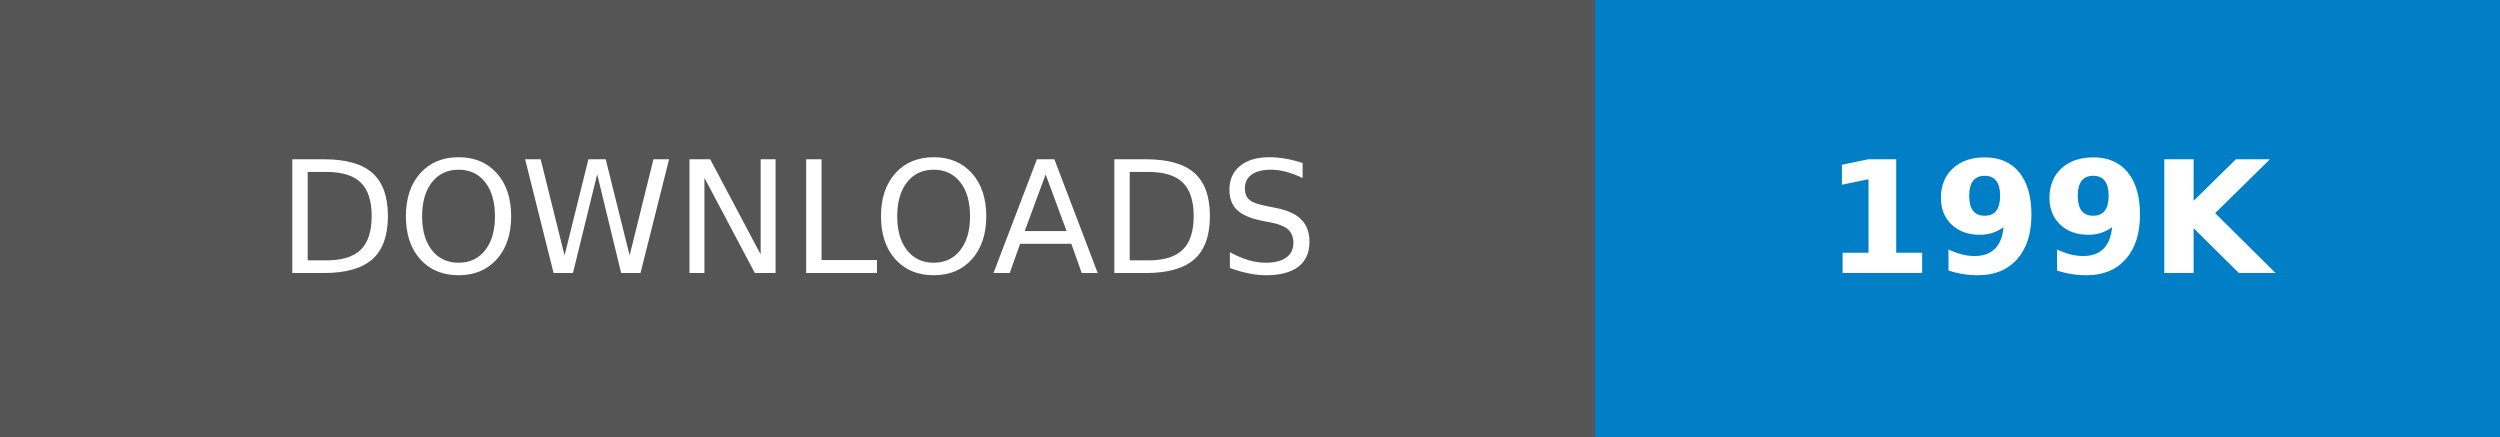
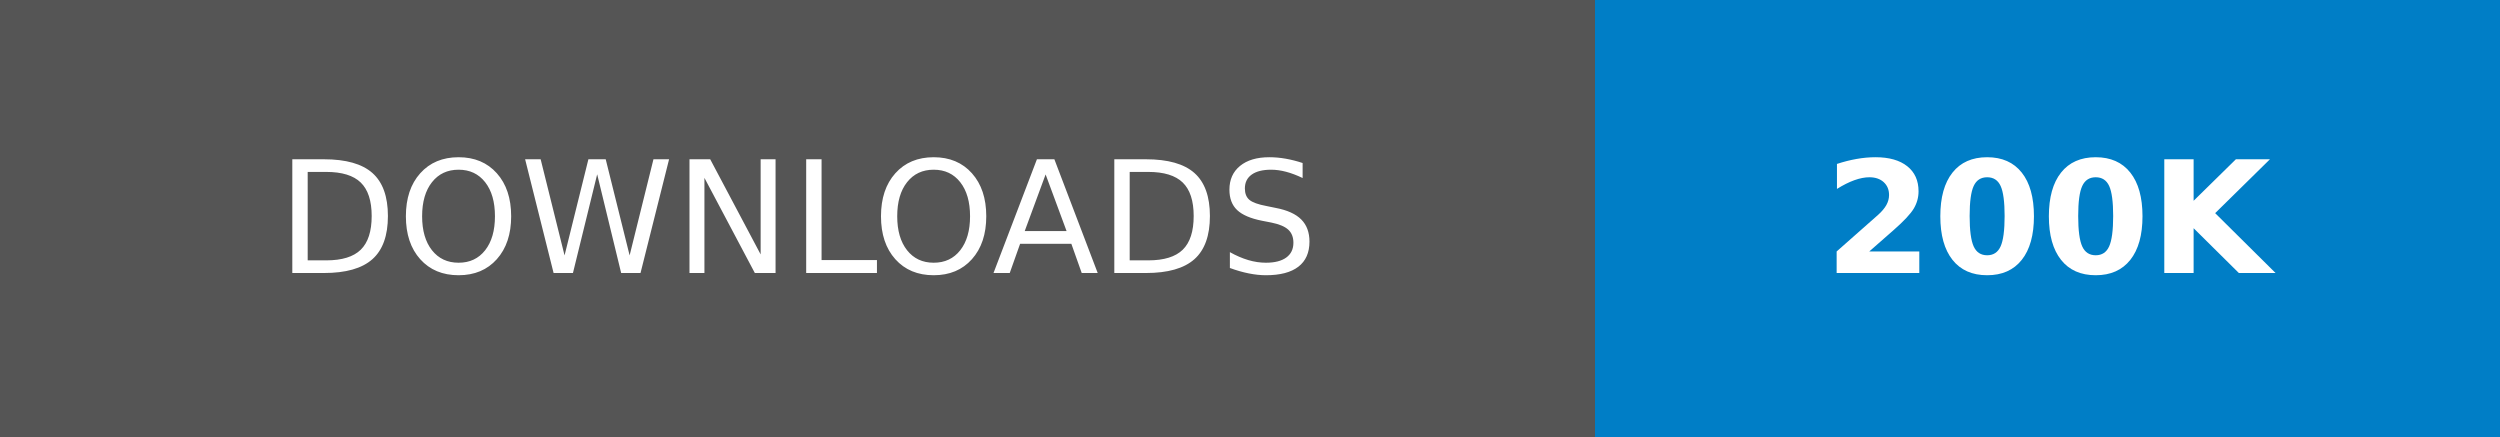
- <svg xmlns="http://www.w3.org/2000/svg" width="160.25" height="28" role="img" aria-label="DOWNLOADS: 199K">
+ <svg xmlns="http://www.w3.org/2000/svg" width="160.25" height="28" role="img" aria-label="DOWNLOADS: 200K">
  <g shape-rendering="crispEdges">
    <rect width="102.25" height="28" fill="#555" />
    <rect x="102.25" width="58" height="28" fill="#007ec6" />
  </g>
  <g fill="#fff" text-anchor="middle" font-family="Verdana,Geneva,DejaVu Sans,sans-serif" text-rendering="geometricPrecision" font-size="100">
    <text transform="scale(.1)" x="511.25" y="175" textLength="782.5" fill="#fff">DOWNLOADS</text>
-     <text transform="scale(.1)" x="1312.5" y="175" textLength="340" fill="#fff" font-weight="bold">199K</text>
+     <text transform="scale(.1)" x="1312.5" y="175" textLength="340" fill="#fff" font-weight="bold">200K</text>
  </g>
</svg>
